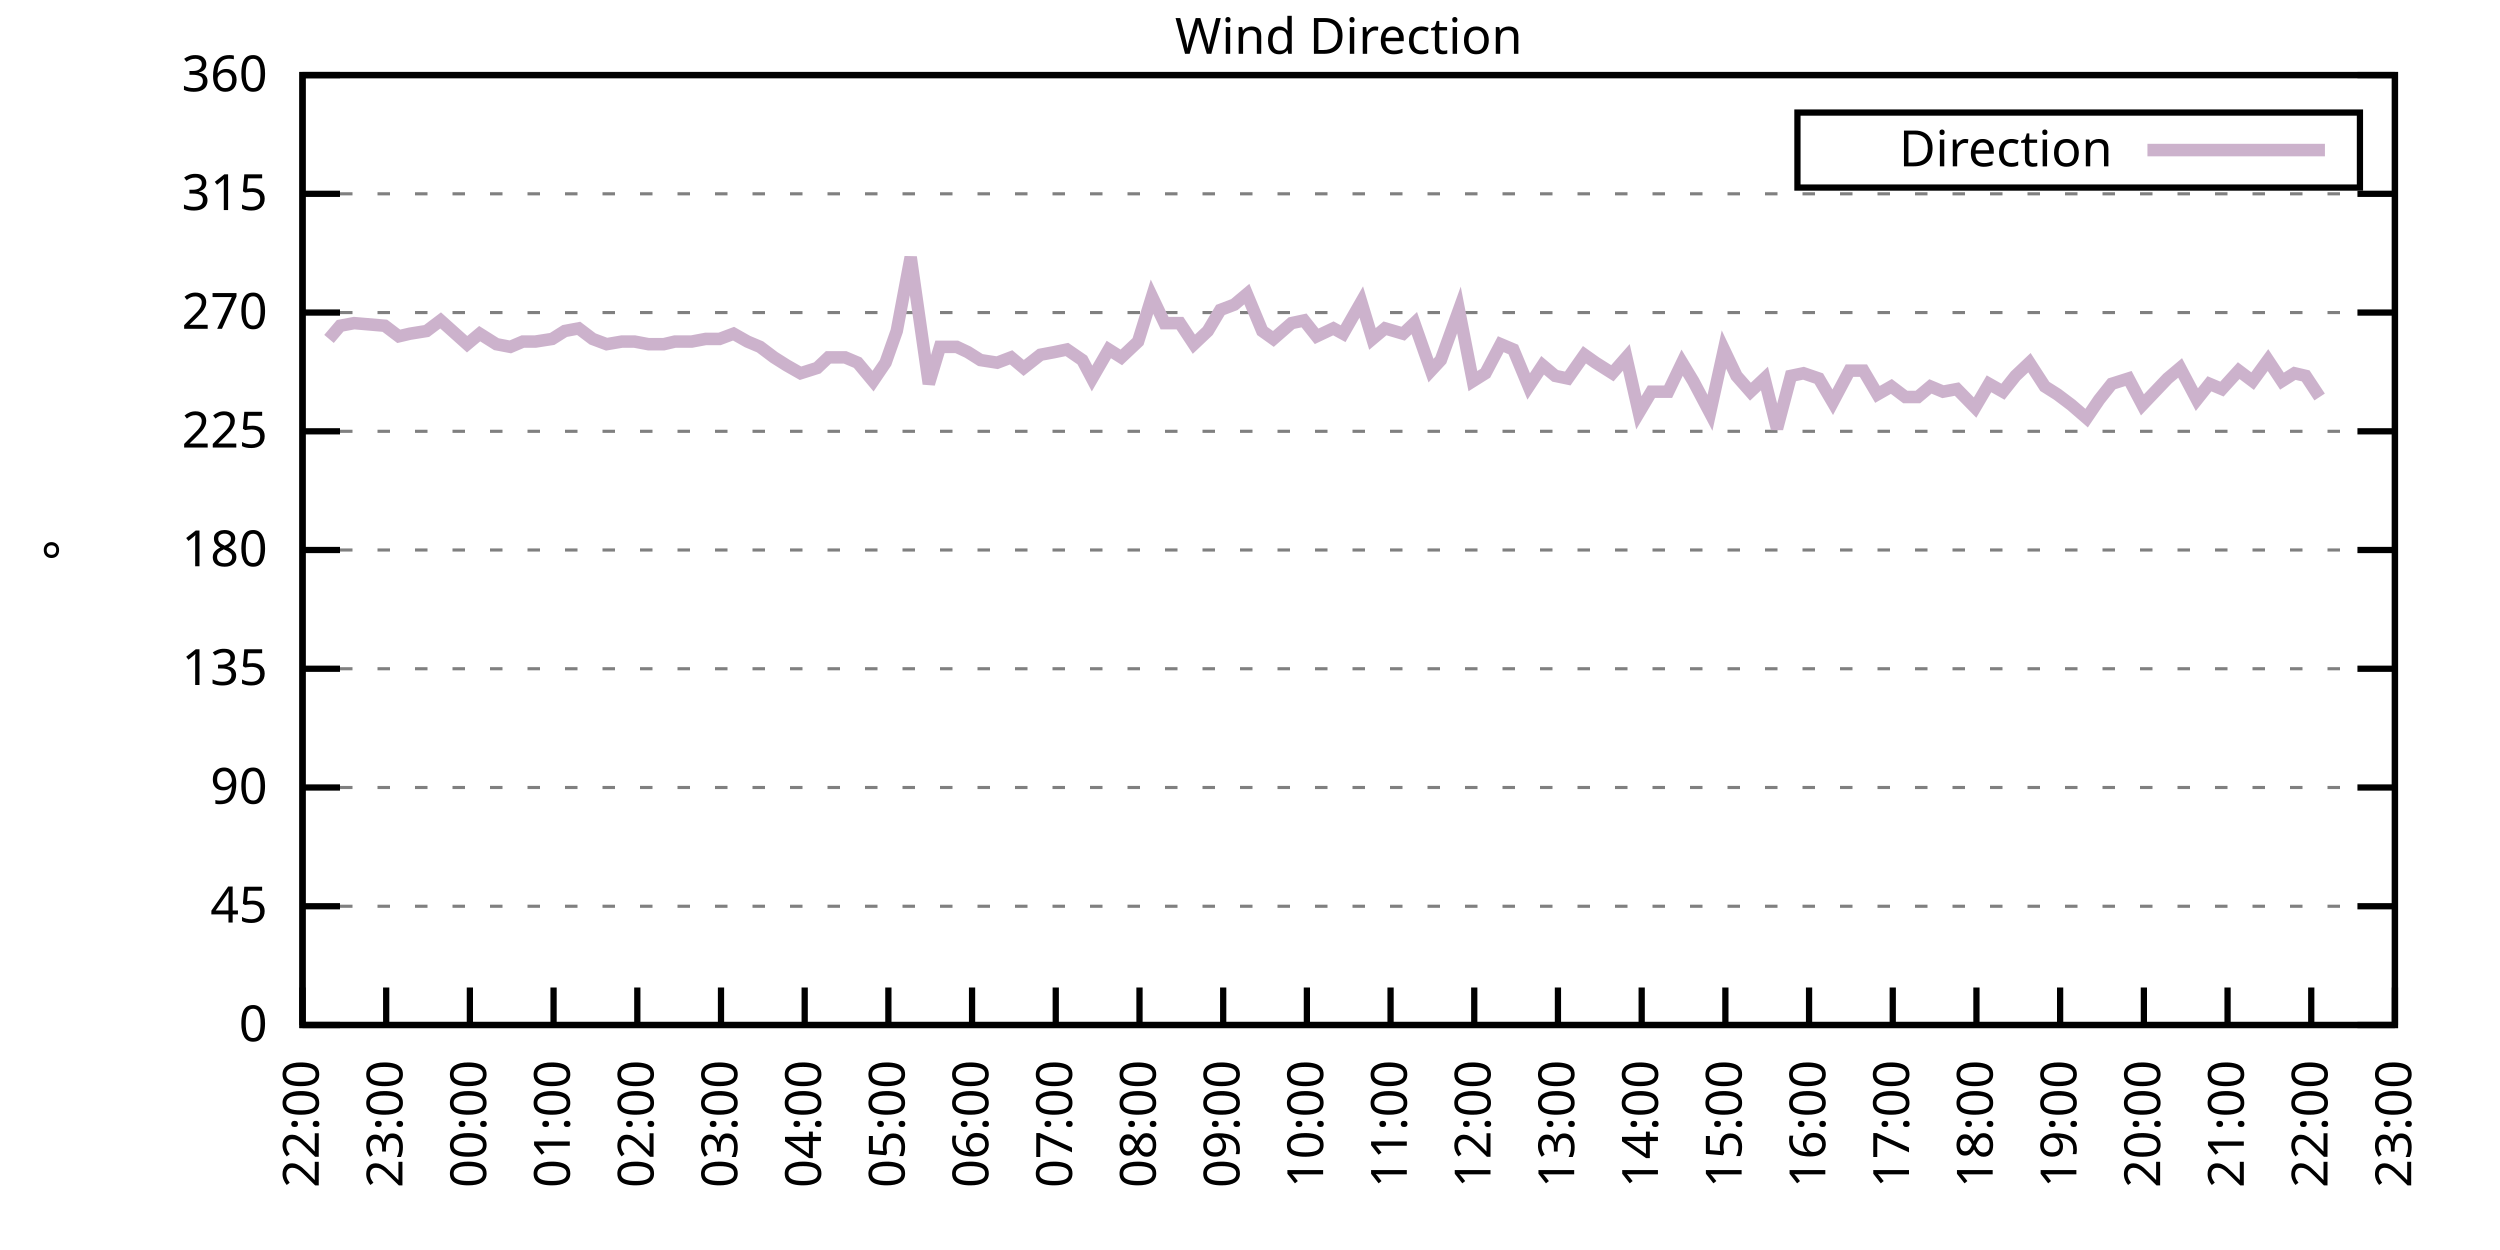
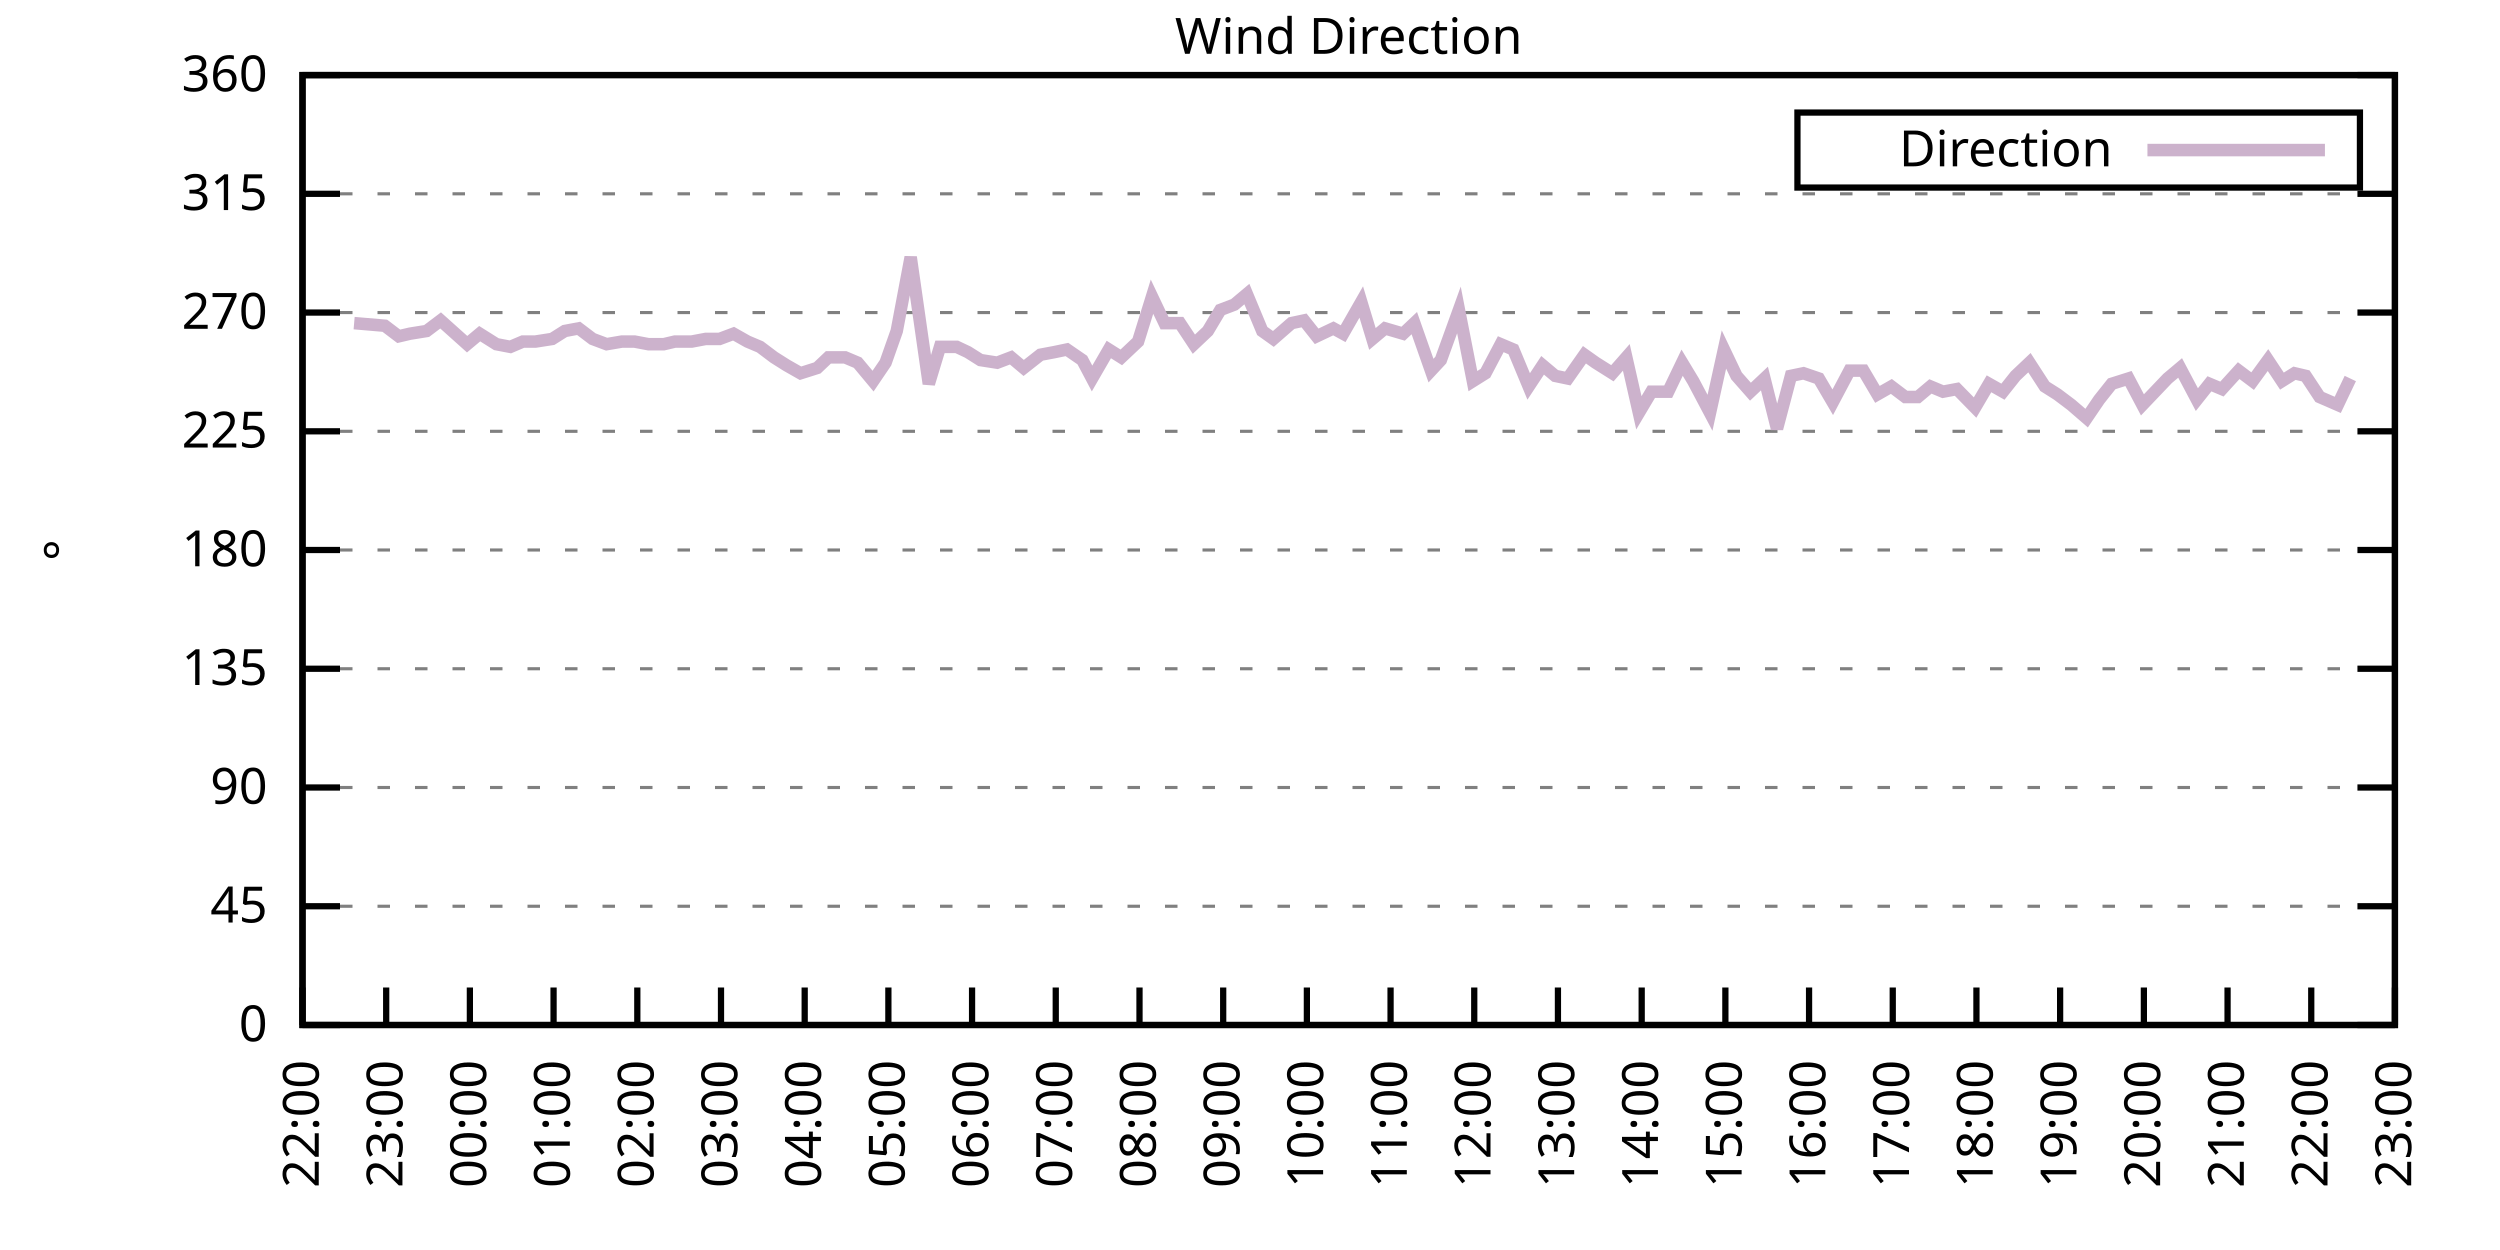
<svg xmlns="http://www.w3.org/2000/svg" xmlns:xlink="http://www.w3.org/1999/xlink" width="400" height="200" viewBox="0 0 400 200">
  <g id="gnuplot_canvas">
    <rect x="0" y="0" width="400" height="200" fill="none" />
    <defs>
      <circle id="gpDot" r="0.5" stroke-width="0.5" stroke="currentColor" />
      <path id="gpPt0" stroke-width="0.333" stroke="currentColor" d="M-1,0 h2 M0,-1 v2" />
      <path id="gpPt1" stroke-width="0.333" stroke="currentColor" d="M-1,-1 L1,1 M1,-1 L-1,1" />
      <path id="gpPt2" stroke-width="0.333" stroke="currentColor" d="M-1,0 L1,0 M0,-1 L0,1 M-1,-1 L1,1 M-1,1 L1,-1" />
      <rect id="gpPt3" stroke-width="0.333" stroke="currentColor" x="-1" y="-1" width="2" height="2" />
      <rect id="gpPt4" stroke-width="0.333" stroke="currentColor" fill="currentColor" x="-1" y="-1" width="2" height="2" />
      <circle id="gpPt5" stroke-width="0.333" stroke="currentColor" cx="0" cy="0" r="1" />
      <use xlink:href="#gpPt5" id="gpPt6" fill="currentColor" stroke="none" />
      <path id="gpPt7" stroke-width="0.333" stroke="currentColor" d="M0,-1.33 L-1.33,0.67 L1.33,0.67 z" />
      <use xlink:href="#gpPt7" id="gpPt8" fill="currentColor" stroke="none" />
      <use xlink:href="#gpPt7" id="gpPt9" stroke="currentColor" transform="rotate(180)" />
      <use xlink:href="#gpPt9" id="gpPt10" fill="currentColor" stroke="none" />
      <use xlink:href="#gpPt3" id="gpPt11" stroke="currentColor" transform="rotate(45)" />
      <use xlink:href="#gpPt11" id="gpPt12" fill="currentColor" stroke="none" />
      <path id="gpPt13" stroke-width="0.333" stroke="currentColor" d="M0,1.330 L1.265,0.411 L0.782,-1.067 L-0.782,-1.076 L-1.265,0.411 z" />
      <use xlink:href="#gpPt13" id="gpPt14" fill="currentColor" stroke="none" />
      <filter id="textbox" filterUnits="objectBoundingBox" x="0" y="0" height="1" width="1">
        <feFlood flood-color="white" flood-opacity="1" result="bgnd" />
        <feComposite in="SourceGraphic" in2="bgnd" operator="atop" />
      </filter>
      <filter id="greybox" filterUnits="objectBoundingBox" x="0" y="0" height="1" width="1">
        <feFlood flood-color="lightgrey" flood-opacity="1" result="grey" />
        <feComposite in="SourceGraphic" in2="grey" operator="atop" />
      </filter>
    </defs>
    <g fill="none" color="white" stroke="currentColor" stroke-width="1.00" stroke-linecap="butt" stroke-linejoin="miter">
</g>
    <g fill="none" color="black" stroke="currentColor" stroke-width="1.00" stroke-linecap="butt" stroke-linejoin="miter">
      <g stroke="none" shape-rendering="crispEdges">
        <polygon fill="rgb(255, 255, 255)" points="48.40,164.00 383.18,164.00 383.18,12.02 48.40,12.02 " />
      </g>
    </g>
    <g fill="none" color="black" stroke="currentColor" stroke-width="1.00" stroke-linecap="butt" stroke-linejoin="miter">
</g>
    <g fill="none" color="black" stroke="black" stroke-width="0.50" stroke-linecap="butt" stroke-linejoin="miter">
</g>
    <g fill="none" color="gray" stroke="currentColor" stroke-width="0.50" stroke-linecap="butt" stroke-linejoin="miter">
      <path stroke="gray" stroke-dasharray="2,4" class="gridline" d="M48.40,164.00 L383.19,164.00  " />
    </g>
    <g fill="none" color="gray" stroke="gray" stroke-width="1.00" stroke-linecap="butt" stroke-linejoin="miter">
</g>
    <g fill="none" color="black" stroke="currentColor" stroke-width="1.00" stroke-linecap="butt" stroke-linejoin="miter">
      <path stroke="black" d="M48.40,164.00 L54.40,164.00 M383.19,164.00 L377.19,164.00  " />
      <g transform="translate(42.80,166.60)" stroke="none" fill="black" font-family="Sans" font-size="8.00" text-anchor="end">
        <text>
          <tspan font-family="Sans"> 0</tspan>
        </text>
      </g>
    </g>
    <g fill="none" color="black" stroke="currentColor" stroke-width="1.00" stroke-linecap="butt" stroke-linejoin="miter">
</g>
    <g fill="none" color="black" stroke="black" stroke-width="0.50" stroke-linecap="butt" stroke-linejoin="miter">
</g>
    <g fill="none" color="gray" stroke="currentColor" stroke-width="0.50" stroke-linecap="butt" stroke-linejoin="miter">
      <path stroke="gray" stroke-dasharray="2,4" class="gridline" d="M48.40,145.00 L383.19,145.00  " />
    </g>
    <g fill="none" color="gray" stroke="gray" stroke-width="1.00" stroke-linecap="butt" stroke-linejoin="miter">
</g>
    <g fill="none" color="black" stroke="currentColor" stroke-width="1.00" stroke-linecap="butt" stroke-linejoin="miter">
      <path stroke="black" d="M48.40,145.00 L54.40,145.00 M383.19,145.00 L377.19,145.00  " />
      <g transform="translate(42.80,147.60)" stroke="none" fill="black" font-family="Sans" font-size="8.00" text-anchor="end">
        <text>
          <tspan font-family="Sans"> 45</tspan>
        </text>
      </g>
    </g>
    <g fill="none" color="black" stroke="currentColor" stroke-width="1.00" stroke-linecap="butt" stroke-linejoin="miter">
</g>
    <g fill="none" color="black" stroke="black" stroke-width="0.50" stroke-linecap="butt" stroke-linejoin="miter">
</g>
    <g fill="none" color="gray" stroke="currentColor" stroke-width="0.50" stroke-linecap="butt" stroke-linejoin="miter">
      <path stroke="gray" stroke-dasharray="2,4" class="gridline" d="M48.40,126.00 L383.19,126.00  " />
    </g>
    <g fill="none" color="gray" stroke="gray" stroke-width="1.00" stroke-linecap="butt" stroke-linejoin="miter">
</g>
    <g fill="none" color="black" stroke="currentColor" stroke-width="1.00" stroke-linecap="butt" stroke-linejoin="miter">
      <path stroke="black" d="M48.40,126.00 L54.40,126.00 M383.19,126.00 L377.19,126.00  " />
      <g transform="translate(42.80,128.60)" stroke="none" fill="black" font-family="Sans" font-size="8.00" text-anchor="end">
        <text>
          <tspan font-family="Sans"> 90</tspan>
        </text>
      </g>
    </g>
    <g fill="none" color="black" stroke="currentColor" stroke-width="1.00" stroke-linecap="butt" stroke-linejoin="miter">
</g>
    <g fill="none" color="black" stroke="black" stroke-width="0.50" stroke-linecap="butt" stroke-linejoin="miter">
</g>
    <g fill="none" color="gray" stroke="currentColor" stroke-width="0.50" stroke-linecap="butt" stroke-linejoin="miter">
      <path stroke="gray" stroke-dasharray="2,4" class="gridline" d="M48.40,107.00 L383.19,107.00  " />
    </g>
    <g fill="none" color="gray" stroke="gray" stroke-width="1.00" stroke-linecap="butt" stroke-linejoin="miter">
</g>
    <g fill="none" color="black" stroke="currentColor" stroke-width="1.00" stroke-linecap="butt" stroke-linejoin="miter">
      <path stroke="black" d="M48.40,107.00 L54.40,107.00 M383.19,107.00 L377.19,107.00  " />
      <g transform="translate(42.80,109.60)" stroke="none" fill="black" font-family="Sans" font-size="8.00" text-anchor="end">
        <text>
          <tspan font-family="Sans"> 135</tspan>
        </text>
      </g>
    </g>
    <g fill="none" color="black" stroke="currentColor" stroke-width="1.00" stroke-linecap="butt" stroke-linejoin="miter">
</g>
    <g fill="none" color="black" stroke="black" stroke-width="0.50" stroke-linecap="butt" stroke-linejoin="miter">
</g>
    <g fill="none" color="gray" stroke="currentColor" stroke-width="0.50" stroke-linecap="butt" stroke-linejoin="miter">
      <path stroke="gray" stroke-dasharray="2,4" class="gridline" d="M48.40,88.00 L383.19,88.00  " />
    </g>
    <g fill="none" color="gray" stroke="gray" stroke-width="1.00" stroke-linecap="butt" stroke-linejoin="miter">
</g>
    <g fill="none" color="black" stroke="currentColor" stroke-width="1.00" stroke-linecap="butt" stroke-linejoin="miter">
      <path stroke="black" d="M48.40,88.00 L54.40,88.00 M383.19,88.00 L377.19,88.00  " />
      <g transform="translate(42.80,90.60)" stroke="none" fill="black" font-family="Sans" font-size="8.00" text-anchor="end">
        <text>
          <tspan font-family="Sans"> 180</tspan>
        </text>
      </g>
    </g>
    <g fill="none" color="black" stroke="currentColor" stroke-width="1.00" stroke-linecap="butt" stroke-linejoin="miter">
</g>
    <g fill="none" color="black" stroke="black" stroke-width="0.50" stroke-linecap="butt" stroke-linejoin="miter">
</g>
    <g fill="none" color="gray" stroke="currentColor" stroke-width="0.50" stroke-linecap="butt" stroke-linejoin="miter">
      <path stroke="gray" stroke-dasharray="2,4" class="gridline" d="M48.40,69.01 L383.19,69.01  " />
    </g>
    <g fill="none" color="gray" stroke="gray" stroke-width="1.00" stroke-linecap="butt" stroke-linejoin="miter">
</g>
    <g fill="none" color="black" stroke="currentColor" stroke-width="1.00" stroke-linecap="butt" stroke-linejoin="miter">
      <path stroke="black" d="M48.40,69.01 L54.40,69.01 M383.19,69.01 L377.19,69.01  " />
      <g transform="translate(42.80,71.61)" stroke="none" fill="black" font-family="Sans" font-size="8.00" text-anchor="end">
        <text>
          <tspan font-family="Sans"> 225</tspan>
        </text>
      </g>
    </g>
    <g fill="none" color="black" stroke="currentColor" stroke-width="1.00" stroke-linecap="butt" stroke-linejoin="miter">
</g>
    <g fill="none" color="black" stroke="black" stroke-width="0.50" stroke-linecap="butt" stroke-linejoin="miter">
</g>
    <g fill="none" color="gray" stroke="currentColor" stroke-width="0.50" stroke-linecap="butt" stroke-linejoin="miter">
      <path stroke="gray" stroke-dasharray="2,4" class="gridline" d="M48.40,50.01 L383.19,50.01  " />
    </g>
    <g fill="none" color="gray" stroke="gray" stroke-width="1.00" stroke-linecap="butt" stroke-linejoin="miter">
</g>
    <g fill="none" color="black" stroke="currentColor" stroke-width="1.00" stroke-linecap="butt" stroke-linejoin="miter">
      <path stroke="black" d="M48.40,50.01 L54.40,50.01 M383.19,50.01 L377.19,50.01  " />
      <g transform="translate(42.80,52.61)" stroke="none" fill="black" font-family="Sans" font-size="8.00" text-anchor="end">
        <text>
          <tspan font-family="Sans"> 270</tspan>
        </text>
      </g>
    </g>
    <g fill="none" color="black" stroke="currentColor" stroke-width="1.00" stroke-linecap="butt" stroke-linejoin="miter">
</g>
    <g fill="none" color="black" stroke="black" stroke-width="0.50" stroke-linecap="butt" stroke-linejoin="miter">
</g>
    <g fill="none" color="gray" stroke="currentColor" stroke-width="0.50" stroke-linecap="butt" stroke-linejoin="miter">
      <path stroke="gray" stroke-dasharray="2,4" class="gridline" d="M48.40,31.01 L383.19,31.01  " />
    </g>
    <g fill="none" color="gray" stroke="gray" stroke-width="1.00" stroke-linecap="butt" stroke-linejoin="miter">
</g>
    <g fill="none" color="black" stroke="currentColor" stroke-width="1.00" stroke-linecap="butt" stroke-linejoin="miter">
      <path stroke="black" d="M48.40,31.01 L54.40,31.01 M383.19,31.01 L377.19,31.01  " />
      <g transform="translate(42.80,33.61)" stroke="none" fill="black" font-family="Sans" font-size="8.00" text-anchor="end">
        <text>
          <tspan font-family="Sans"> 315</tspan>
        </text>
      </g>
    </g>
    <g fill="none" color="black" stroke="currentColor" stroke-width="1.00" stroke-linecap="butt" stroke-linejoin="miter">
</g>
    <g fill="none" color="black" stroke="black" stroke-width="0.50" stroke-linecap="butt" stroke-linejoin="miter">
</g>
    <g fill="none" color="gray" stroke="currentColor" stroke-width="0.50" stroke-linecap="butt" stroke-linejoin="miter">
      <path stroke="gray" stroke-dasharray="2,4" class="gridline" d="M48.40,12.01 L383.19,12.01  " />
    </g>
    <g fill="none" color="gray" stroke="gray" stroke-width="1.00" stroke-linecap="butt" stroke-linejoin="miter">
</g>
    <g fill="none" color="black" stroke="currentColor" stroke-width="1.00" stroke-linecap="butt" stroke-linejoin="miter">
      <path stroke="black" d="M48.40,12.01 L54.40,12.01 M383.19,12.01 L377.19,12.01  " />
      <g transform="translate(42.80,14.61)" stroke="none" fill="black" font-family="Sans" font-size="8.00" text-anchor="end">
        <text>
          <tspan font-family="Sans"> 360</tspan>
        </text>
      </g>
    </g>
    <g fill="none" color="black" stroke="currentColor" stroke-width="1.00" stroke-linecap="butt" stroke-linejoin="miter">
      <path stroke="black" d="M48.40,164.00 L48.40,158.00  " />
      <g transform="translate(51.00,169.60) rotate(270.00)" stroke="none" fill="black" font-family="Sans" font-size="8.00" text-anchor="end">
        <text>
          <tspan font-family="Sans">22:00</tspan>
        </text>
      </g>
    </g>
    <g fill="none" color="black" stroke="currentColor" stroke-width="1.00" stroke-linecap="butt" stroke-linejoin="miter">
      <path stroke="black" d="M61.79,164.00 L61.79,158.00  " />
      <g transform="translate(64.39,169.60) rotate(270.00)" stroke="none" fill="black" font-family="Sans" font-size="8.00" text-anchor="end">
        <text>
          <tspan font-family="Sans">23:00</tspan>
        </text>
      </g>
    </g>
    <g fill="none" color="black" stroke="currentColor" stroke-width="1.00" stroke-linecap="butt" stroke-linejoin="miter">
      <path stroke="black" d="M75.18,164.00 L75.18,158.00  " />
      <g transform="translate(77.78,169.60) rotate(270.00)" stroke="none" fill="black" font-family="Sans" font-size="8.00" text-anchor="end">
        <text>
          <tspan font-family="Sans">00:00</tspan>
        </text>
      </g>
    </g>
    <g fill="none" color="black" stroke="currentColor" stroke-width="1.00" stroke-linecap="butt" stroke-linejoin="miter">
      <path stroke="black" d="M88.57,164.00 L88.57,158.00  " />
      <g transform="translate(91.17,169.60) rotate(270.00)" stroke="none" fill="black" font-family="Sans" font-size="8.00" text-anchor="end">
        <text>
          <tspan font-family="Sans">01:00</tspan>
        </text>
      </g>
    </g>
    <g fill="none" color="black" stroke="currentColor" stroke-width="1.00" stroke-linecap="butt" stroke-linejoin="miter">
      <path stroke="black" d="M101.97,164.00 L101.97,158.00  " />
      <g transform="translate(104.57,169.60) rotate(270.00)" stroke="none" fill="black" font-family="Sans" font-size="8.00" text-anchor="end">
        <text>
          <tspan font-family="Sans">02:00</tspan>
        </text>
      </g>
    </g>
    <g fill="none" color="black" stroke="currentColor" stroke-width="1.00" stroke-linecap="butt" stroke-linejoin="miter">
      <path stroke="black" d="M115.36,164.00 L115.36,158.00  " />
      <g transform="translate(117.96,169.60) rotate(270.00)" stroke="none" fill="black" font-family="Sans" font-size="8.00" text-anchor="end">
        <text>
          <tspan font-family="Sans">03:00</tspan>
        </text>
      </g>
    </g>
    <g fill="none" color="black" stroke="currentColor" stroke-width="1.00" stroke-linecap="butt" stroke-linejoin="miter">
      <path stroke="black" d="M128.75,164.00 L128.75,158.00  " />
      <g transform="translate(131.35,169.60) rotate(270.00)" stroke="none" fill="black" font-family="Sans" font-size="8.00" text-anchor="end">
        <text>
          <tspan font-family="Sans">04:00</tspan>
        </text>
      </g>
    </g>
    <g fill="none" color="black" stroke="currentColor" stroke-width="1.00" stroke-linecap="butt" stroke-linejoin="miter">
      <path stroke="black" d="M142.14,164.00 L142.14,158.00  " />
      <g transform="translate(144.74,169.60) rotate(270.00)" stroke="none" fill="black" font-family="Sans" font-size="8.00" text-anchor="end">
        <text>
          <tspan font-family="Sans">05:00</tspan>
        </text>
      </g>
    </g>
    <g fill="none" color="black" stroke="currentColor" stroke-width="1.00" stroke-linecap="butt" stroke-linejoin="miter">
      <path stroke="black" d="M155.53,164.00 L155.53,158.00  " />
      <g transform="translate(158.13,169.60) rotate(270.00)" stroke="none" fill="black" font-family="Sans" font-size="8.00" text-anchor="end">
        <text>
          <tspan font-family="Sans">06:00</tspan>
        </text>
      </g>
    </g>
    <g fill="none" color="black" stroke="currentColor" stroke-width="1.00" stroke-linecap="butt" stroke-linejoin="miter">
      <path stroke="black" d="M168.92,164.00 L168.92,158.00  " />
      <g transform="translate(171.52,169.60) rotate(270.00)" stroke="none" fill="black" font-family="Sans" font-size="8.00" text-anchor="end">
        <text>
          <tspan font-family="Sans">07:00</tspan>
        </text>
      </g>
    </g>
    <g fill="none" color="black" stroke="currentColor" stroke-width="1.00" stroke-linecap="butt" stroke-linejoin="miter">
      <path stroke="black" d="M182.32,164.00 L182.32,158.00  " />
      <g transform="translate(184.92,169.60) rotate(270.00)" stroke="none" fill="black" font-family="Sans" font-size="8.00" text-anchor="end">
        <text>
          <tspan font-family="Sans">08:00</tspan>
        </text>
      </g>
    </g>
    <g fill="none" color="black" stroke="currentColor" stroke-width="1.00" stroke-linecap="butt" stroke-linejoin="miter">
      <path stroke="black" d="M195.71,164.00 L195.71,158.00  " />
      <g transform="translate(198.31,169.60) rotate(270.00)" stroke="none" fill="black" font-family="Sans" font-size="8.00" text-anchor="end">
        <text>
          <tspan font-family="Sans">09:00</tspan>
        </text>
      </g>
    </g>
    <g fill="none" color="black" stroke="currentColor" stroke-width="1.00" stroke-linecap="butt" stroke-linejoin="miter">
      <path stroke="black" d="M209.10,164.00 L209.10,158.00  " />
      <g transform="translate(211.70,169.60) rotate(270.00)" stroke="none" fill="black" font-family="Sans" font-size="8.00" text-anchor="end">
        <text>
          <tspan font-family="Sans">10:00</tspan>
        </text>
      </g>
    </g>
    <g fill="none" color="black" stroke="currentColor" stroke-width="1.00" stroke-linecap="butt" stroke-linejoin="miter">
      <path stroke="black" d="M222.49,164.00 L222.49,158.00  " />
      <g transform="translate(225.09,169.60) rotate(270.00)" stroke="none" fill="black" font-family="Sans" font-size="8.00" text-anchor="end">
        <text>
          <tspan font-family="Sans">11:00</tspan>
        </text>
      </g>
    </g>
    <g fill="none" color="black" stroke="currentColor" stroke-width="1.00" stroke-linecap="butt" stroke-linejoin="miter">
      <path stroke="black" d="M235.88,164.00 L235.88,158.00  " />
      <g transform="translate(238.48,169.60) rotate(270.00)" stroke="none" fill="black" font-family="Sans" font-size="8.00" text-anchor="end">
        <text>
          <tspan font-family="Sans">12:00</tspan>
        </text>
      </g>
    </g>
    <g fill="none" color="black" stroke="currentColor" stroke-width="1.00" stroke-linecap="butt" stroke-linejoin="miter">
      <path stroke="black" d="M249.27,164.00 L249.27,158.00  " />
      <g transform="translate(251.87,169.60) rotate(270.00)" stroke="none" fill="black" font-family="Sans" font-size="8.00" text-anchor="end">
        <text>
          <tspan font-family="Sans">13:00</tspan>
        </text>
      </g>
    </g>
    <g fill="none" color="black" stroke="currentColor" stroke-width="1.00" stroke-linecap="butt" stroke-linejoin="miter">
      <path stroke="black" d="M262.67,164.00 L262.67,158.00  " />
      <g transform="translate(265.27,169.60) rotate(270.00)" stroke="none" fill="black" font-family="Sans" font-size="8.00" text-anchor="end">
        <text>
          <tspan font-family="Sans">14:00</tspan>
        </text>
      </g>
    </g>
    <g fill="none" color="black" stroke="currentColor" stroke-width="1.00" stroke-linecap="butt" stroke-linejoin="miter">
      <path stroke="black" d="M276.06,164.00 L276.06,158.00  " />
      <g transform="translate(278.66,169.60) rotate(270.00)" stroke="none" fill="black" font-family="Sans" font-size="8.00" text-anchor="end">
        <text>
          <tspan font-family="Sans">15:00</tspan>
        </text>
      </g>
    </g>
    <g fill="none" color="black" stroke="currentColor" stroke-width="1.00" stroke-linecap="butt" stroke-linejoin="miter">
      <path stroke="black" d="M289.45,164.00 L289.45,158.00  " />
      <g transform="translate(292.05,169.60) rotate(270.00)" stroke="none" fill="black" font-family="Sans" font-size="8.00" text-anchor="end">
        <text>
          <tspan font-family="Sans">16:00</tspan>
        </text>
      </g>
    </g>
    <g fill="none" color="black" stroke="currentColor" stroke-width="1.00" stroke-linecap="butt" stroke-linejoin="miter">
      <path stroke="black" d="M302.84,164.00 L302.84,158.00  " />
      <g transform="translate(305.44,169.60) rotate(270.00)" stroke="none" fill="black" font-family="Sans" font-size="8.00" text-anchor="end">
        <text>
          <tspan font-family="Sans">17:00</tspan>
        </text>
      </g>
    </g>
    <g fill="none" color="black" stroke="currentColor" stroke-width="1.00" stroke-linecap="butt" stroke-linejoin="miter">
      <path stroke="black" d="M316.23,164.00 L316.23,158.00  " />
      <g transform="translate(318.83,169.60) rotate(270.00)" stroke="none" fill="black" font-family="Sans" font-size="8.00" text-anchor="end">
        <text>
          <tspan font-family="Sans">18:00</tspan>
        </text>
      </g>
    </g>
    <g fill="none" color="black" stroke="currentColor" stroke-width="1.00" stroke-linecap="butt" stroke-linejoin="miter">
      <path stroke="black" d="M329.62,164.00 L329.62,158.00  " />
      <g transform="translate(332.22,169.60) rotate(270.00)" stroke="none" fill="black" font-family="Sans" font-size="8.00" text-anchor="end">
        <text>
          <tspan font-family="Sans">19:00</tspan>
        </text>
      </g>
    </g>
    <g fill="none" color="black" stroke="currentColor" stroke-width="1.00" stroke-linecap="butt" stroke-linejoin="miter">
      <path stroke="black" d="M343.02,164.00 L343.02,158.00  " />
      <g transform="translate(345.62,169.60) rotate(270.00)" stroke="none" fill="black" font-family="Sans" font-size="8.00" text-anchor="end">
        <text>
          <tspan font-family="Sans">20:00</tspan>
        </text>
      </g>
    </g>
    <g fill="none" color="black" stroke="currentColor" stroke-width="1.00" stroke-linecap="butt" stroke-linejoin="miter">
      <path stroke="black" d="M356.41,164.00 L356.41,158.00  " />
      <g transform="translate(359.01,169.60) rotate(270.00)" stroke="none" fill="black" font-family="Sans" font-size="8.00" text-anchor="end">
        <text>
          <tspan font-family="Sans">21:00</tspan>
        </text>
      </g>
    </g>
    <g fill="none" color="black" stroke="currentColor" stroke-width="1.00" stroke-linecap="butt" stroke-linejoin="miter">
      <path stroke="black" d="M369.80,164.00 L369.80,158.00  " />
      <g transform="translate(372.40,169.60) rotate(270.00)" stroke="none" fill="black" font-family="Sans" font-size="8.00" text-anchor="end">
        <text>
          <tspan font-family="Sans">22:00</tspan>
        </text>
      </g>
    </g>
    <g fill="none" color="black" stroke="currentColor" stroke-width="1.00" stroke-linecap="butt" stroke-linejoin="miter">
      <path stroke="black" d="M383.19,164.00 L383.19,158.00  " />
      <g transform="translate(385.79,169.60) rotate(270.00)" stroke="none" fill="black" font-family="Sans" font-size="8.00" text-anchor="end">
        <text>
          <tspan font-family="Sans">23:00</tspan>
        </text>
      </g>
    </g>
    <g fill="none" color="black" stroke="currentColor" stroke-width="1.00" stroke-linecap="butt" stroke-linejoin="miter">
</g>
    <g fill="none" color="black" stroke="currentColor" stroke-width="1.00" stroke-linecap="butt" stroke-linejoin="miter">
      <path stroke="black" d="M48.40,12.01 L48.40,164.00 L383.19,164.00 L383.19,12.01 L48.40,12.01 Z  " />
    </g>
    <g fill="none" color="black" stroke="currentColor" stroke-width="1.00" stroke-linecap="butt" stroke-linejoin="miter">
</g>
    <g fill="none" color="black" stroke="currentColor" stroke-width="1.00" stroke-linecap="butt" stroke-linejoin="miter">
      <path stroke="black" d="M287.59,30.01 L287.59,18.01 L377.59,18.01 L377.59,30.01 L287.59,30.01 Z  " />
    </g>
    <g id="Wind_direction_plot_1">
      <g fill="none" color="white" stroke="black" stroke-width="2.00" stroke-linecap="butt" stroke-linejoin="miter">
</g>
      <g fill="none" color="black" stroke="currentColor" stroke-width="2.00" stroke-linecap="butt" stroke-linejoin="miter">
        <g transform="translate(337.99,26.61)" stroke="none" fill="black" font-family="Sans" font-size="8.00" text-anchor="end">
          <text>
            <tspan font-family="Sans">Direction</tspan>
          </text>
        </g>
      </g>
      <g fill="none" color="black" stroke="currentColor" stroke-width="2.00" stroke-linecap="butt" stroke-linejoin="miter">
-         <path stroke="rgb(204, 178, 204)" d="M343.59,24.01 L371.99,24.01 M52.64,54.23 L54.43,52.12 L56.66,51.70 L61.57,52.12 L63.80,53.81 L65.59,53.39   L68.26,52.96 L70.50,51.27 L74.74,55.07 L76.75,53.39 L79.42,55.07 L81.66,55.50 L83.66,54.65 L85.67,54.65   L88.35,54.23 L90.36,52.96 L92.59,52.54 L94.82,54.23 L97.06,55.07 L99.51,54.65 L101.52,54.65 L103.75,55.07   L106.21,55.07 L107.99,54.65 L110.67,54.65 L112.90,54.23 L115.13,54.23 L117.37,53.39 L119.60,54.65 L121.61,55.50   L123.84,57.18 L125.85,58.45 L128.08,59.72 L130.76,58.87 L132.54,57.18 L135.22,57.18 L137.23,58.03 L139.69,60.98   L141.69,58.03 L143.48,52.96 L145.71,41.14 L148.61,61.41 L150.40,55.50 L153.08,55.50 L154.86,56.34 L156.87,57.61   L159.55,58.03 L161.78,57.18 L163.79,58.87 L166.47,56.76 L168.70,56.34 L170.71,55.92 L173.17,57.61 L174.73,60.56   L177.41,55.92 L179.41,57.18 L182.09,54.65 L184.32,47.47 L186.33,51.70 L188.79,51.70 L191.02,55.07 L193.25,52.96   L195.26,49.59 L197.49,48.74 L199.50,47.05 L201.96,52.96 L203.74,54.23 L206.64,51.70 L208.65,51.27 L210.66,53.81   L213.34,52.54 L214.90,53.39 L217.80,48.32 L219.59,54.23 L221.60,52.54 L224.50,53.39 L226.29,51.70 L228.96,59.30   L230.53,57.61 L233.43,49.59 L235.66,60.98 L237.67,59.72 L240.12,55.07 L242.13,55.92 L244.59,61.83 L246.82,58.45   L248.83,60.14 L250.84,60.56 L253.51,56.76 L255.30,58.03 L257.98,59.72 L260.21,57.18 L262.22,66.05 L264.23,62.67   L266.91,62.67 L269.14,58.03 L270.92,60.98 L273.60,66.05 L275.83,55.92 L277.84,60.14 L280.07,62.67 L282.31,60.56   L284.32,68.58 L286.55,60.14 L288.56,59.72 L291.01,60.56 L293.24,64.36 L295.92,59.30 L298.15,59.30 L300.39,63.10   L302.62,61.83 L304.85,63.52 L306.86,63.52 L308.87,61.83 L310.88,62.67 L313.11,62.25 L316.01,65.21 L318.24,61.41   L320.47,62.67 L322.48,60.14 L324.71,58.03 L327.17,61.83 L329.18,63.10 L331.41,64.78 L333.86,66.90 L335.87,63.94   L337.88,61.41 L340.56,60.56 L342.79,64.78 L344.80,62.67 L346.81,60.56 L348.82,58.87 L351.50,63.94 L353.51,61.41   L355.51,62.25 L358.19,59.30 L360.42,60.98 L362.88,57.61 L365.11,60.98 L367.12,59.72 L368.91,60.14 L371.14,63.52    " />
+         <path stroke="rgb(204, 178, 204)" d="M343.59,24.01 L371.99,24.01 M56.66,51.70 L61.57,52.12 L63.80,53.81 L65.59,53.39 L68.26,52.96 L70.50,51.27   L74.74,55.07 L76.75,53.39 L79.42,55.07 L81.66,55.50 L83.66,54.65 L85.67,54.65 L88.35,54.23 L90.36,52.96   L92.59,52.54 L94.82,54.23 L97.06,55.07 L99.51,54.65 L101.52,54.65 L103.75,55.07 L106.21,55.07 L107.99,54.65   L110.67,54.65 L112.90,54.23 L115.13,54.23 L117.37,53.39 L119.60,54.65 L121.61,55.50 L123.84,57.18 L125.85,58.45   L128.08,59.72 L130.76,58.87 L132.54,57.18 L135.22,57.18 L137.23,58.03 L139.69,60.98 L141.69,58.03 L143.48,52.96   L145.71,41.14 L148.61,61.41 L150.40,55.50 L153.08,55.50 L154.86,56.34 L156.87,57.61 L159.55,58.03 L161.78,57.18   L163.79,58.87 L166.47,56.76 L168.70,56.34 L170.71,55.92 L173.17,57.61 L174.73,60.56 L177.41,55.92 L179.41,57.18   L182.09,54.65 L184.32,47.47 L186.33,51.70 L188.79,51.70 L191.02,55.07 L193.25,52.96 L195.26,49.59 L197.49,48.74   L199.50,47.05 L201.96,52.96 L203.74,54.23 L206.64,51.70 L208.65,51.27 L210.66,53.81 L213.34,52.54 L214.90,53.39   L217.80,48.32 L219.59,54.23 L221.60,52.54 L224.50,53.39 L226.29,51.70 L228.96,59.30 L230.53,57.61 L233.43,49.59   L235.66,60.98 L237.67,59.72 L240.12,55.07 L242.13,55.92 L244.59,61.83 L246.82,58.45 L248.83,60.14 L250.84,60.56   L253.51,56.76 L255.30,58.03 L257.98,59.72 L260.21,57.18 L262.22,66.05 L264.23,62.67 L266.91,62.67 L269.14,58.03   L270.92,60.98 L273.60,66.05 L275.83,55.92 L277.84,60.14 L280.07,62.67 L282.31,60.56 L284.32,68.58 L286.55,60.14   L288.56,59.72 L291.01,60.56 L293.24,64.36 L295.92,59.30 L298.15,59.30 L300.39,63.10 L302.62,61.83 L304.85,63.52   L306.86,63.52 L308.87,61.83 L310.88,62.67 L313.11,62.25 L316.01,65.21 L318.24,61.41 L320.47,62.67 L322.48,60.14   L324.71,58.03 L327.17,61.83 L329.18,63.10 L331.41,64.78 L333.86,66.90 L335.87,63.94 L337.88,61.41 L340.56,60.56   L342.79,64.78 L344.80,62.67 L346.81,60.56 L348.82,58.87 L351.50,63.94 L353.51,61.41 L355.51,62.25 L358.19,59.30   L360.42,60.98 L362.88,57.61 L365.11,60.98 L367.12,59.72 L368.91,60.14 L371.14,63.52 L374.04,64.78 L376.05,60.56    " />
      </g>
    </g>
    <g fill="none" color="black" stroke="currentColor" stroke-width="2.00" stroke-linecap="butt" stroke-linejoin="miter">
</g>
    <g fill="none" color="black" stroke="black" stroke-width="1.00" stroke-linecap="butt" stroke-linejoin="miter">
</g>
    <g fill="none" color="black" stroke="currentColor" stroke-width="1.00" stroke-linecap="butt" stroke-linejoin="miter">
      <path stroke="black" d="M48.40,12.01 L48.40,164.00 L383.19,164.00 L383.19,12.01 L48.40,12.01 Z  " />
      <g transform="translate(12.80,88.01) rotate(270.00)" stroke="none" fill="black" font-family="Sans" font-size="8.00" text-anchor="middle">
        <text>
          <tspan font-family="Sans">°</tspan>
        </text>
      </g>
    </g>
    <g fill="none" color="black" stroke="currentColor" stroke-width="1.00" stroke-linecap="butt" stroke-linejoin="miter">
</g>
    <g fill="none" color="black" stroke="currentColor" stroke-width="1.00" stroke-linecap="butt" stroke-linejoin="miter">
      <g transform="translate(215.79,8.61)" stroke="none" fill="black" font-family="Sans" font-size="8.00" text-anchor="middle">
        <text>
          <tspan font-family="Sans">Wind Direction</tspan>
        </text>
      </g>
    </g>
    <g fill="none" color="black" stroke="currentColor" stroke-width="1.00" stroke-linecap="butt" stroke-linejoin="miter">
</g>
  </g>
</svg>
